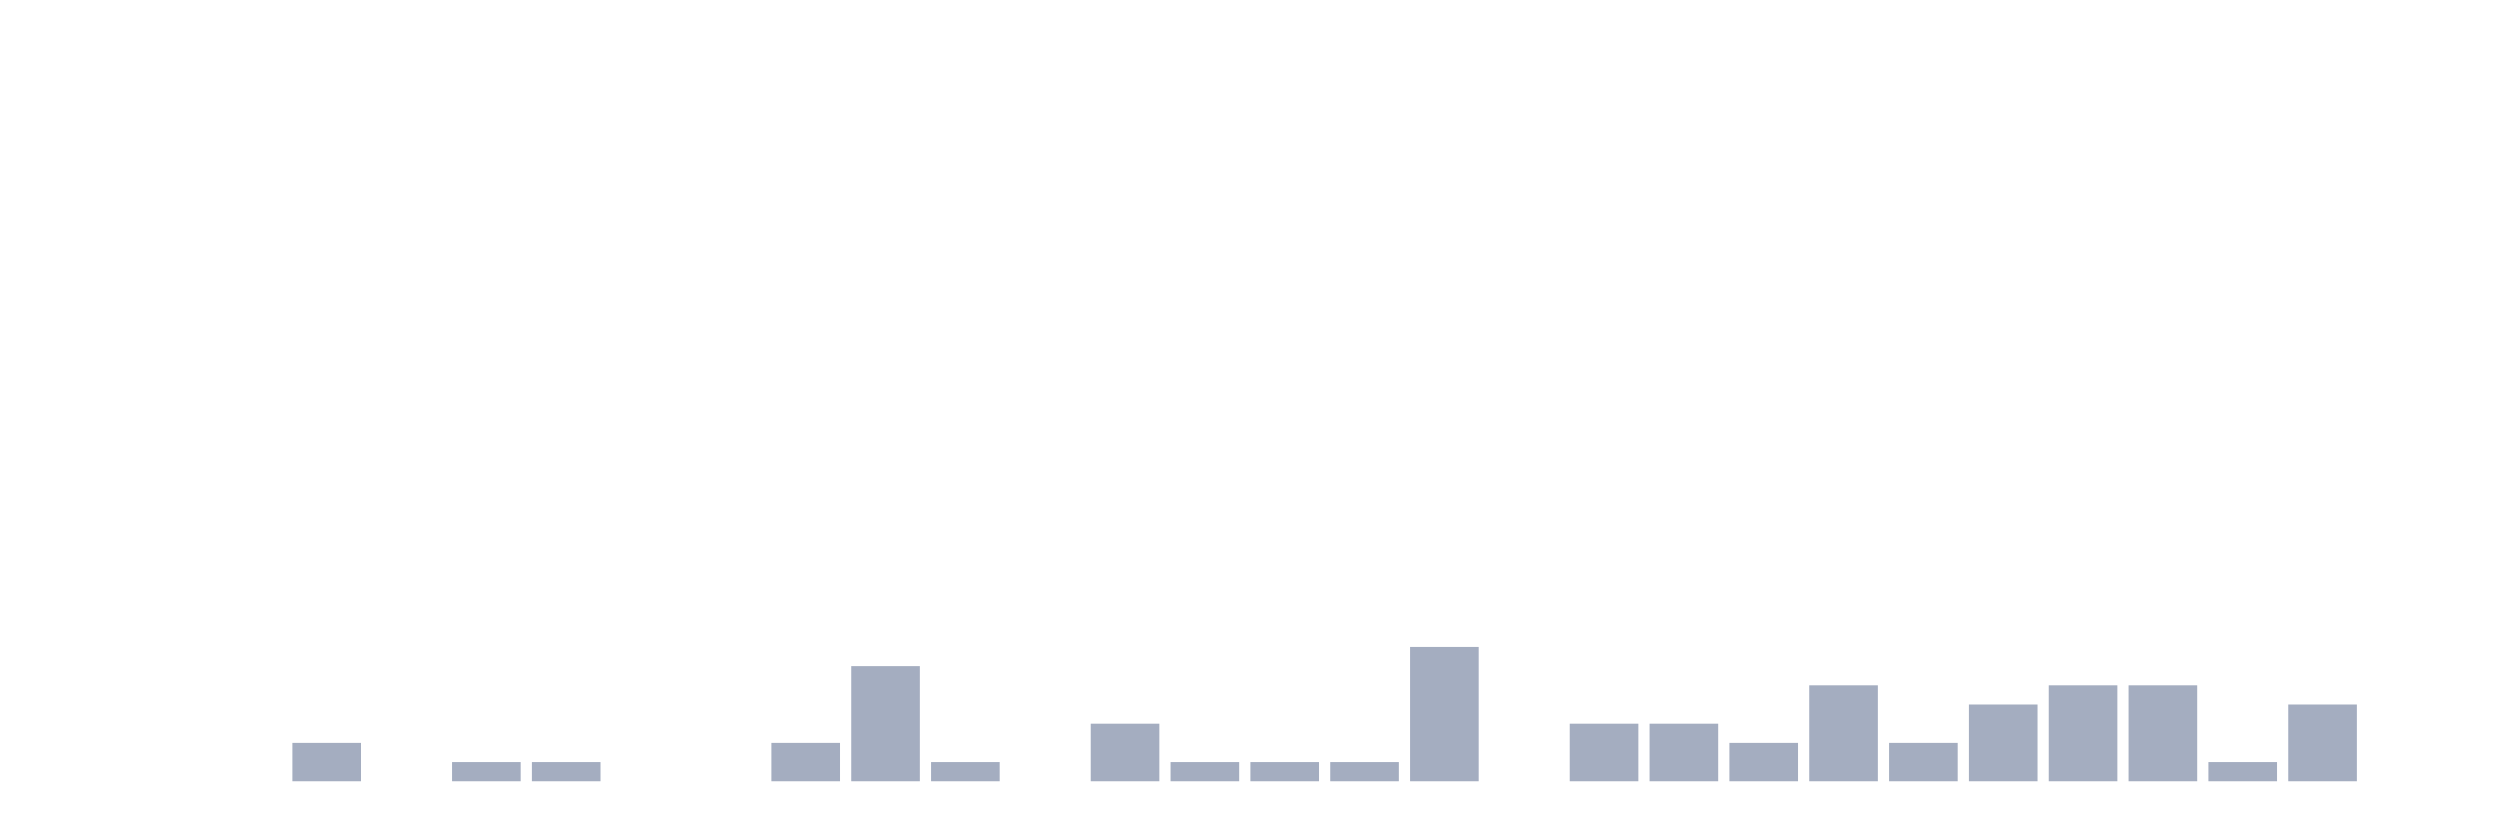
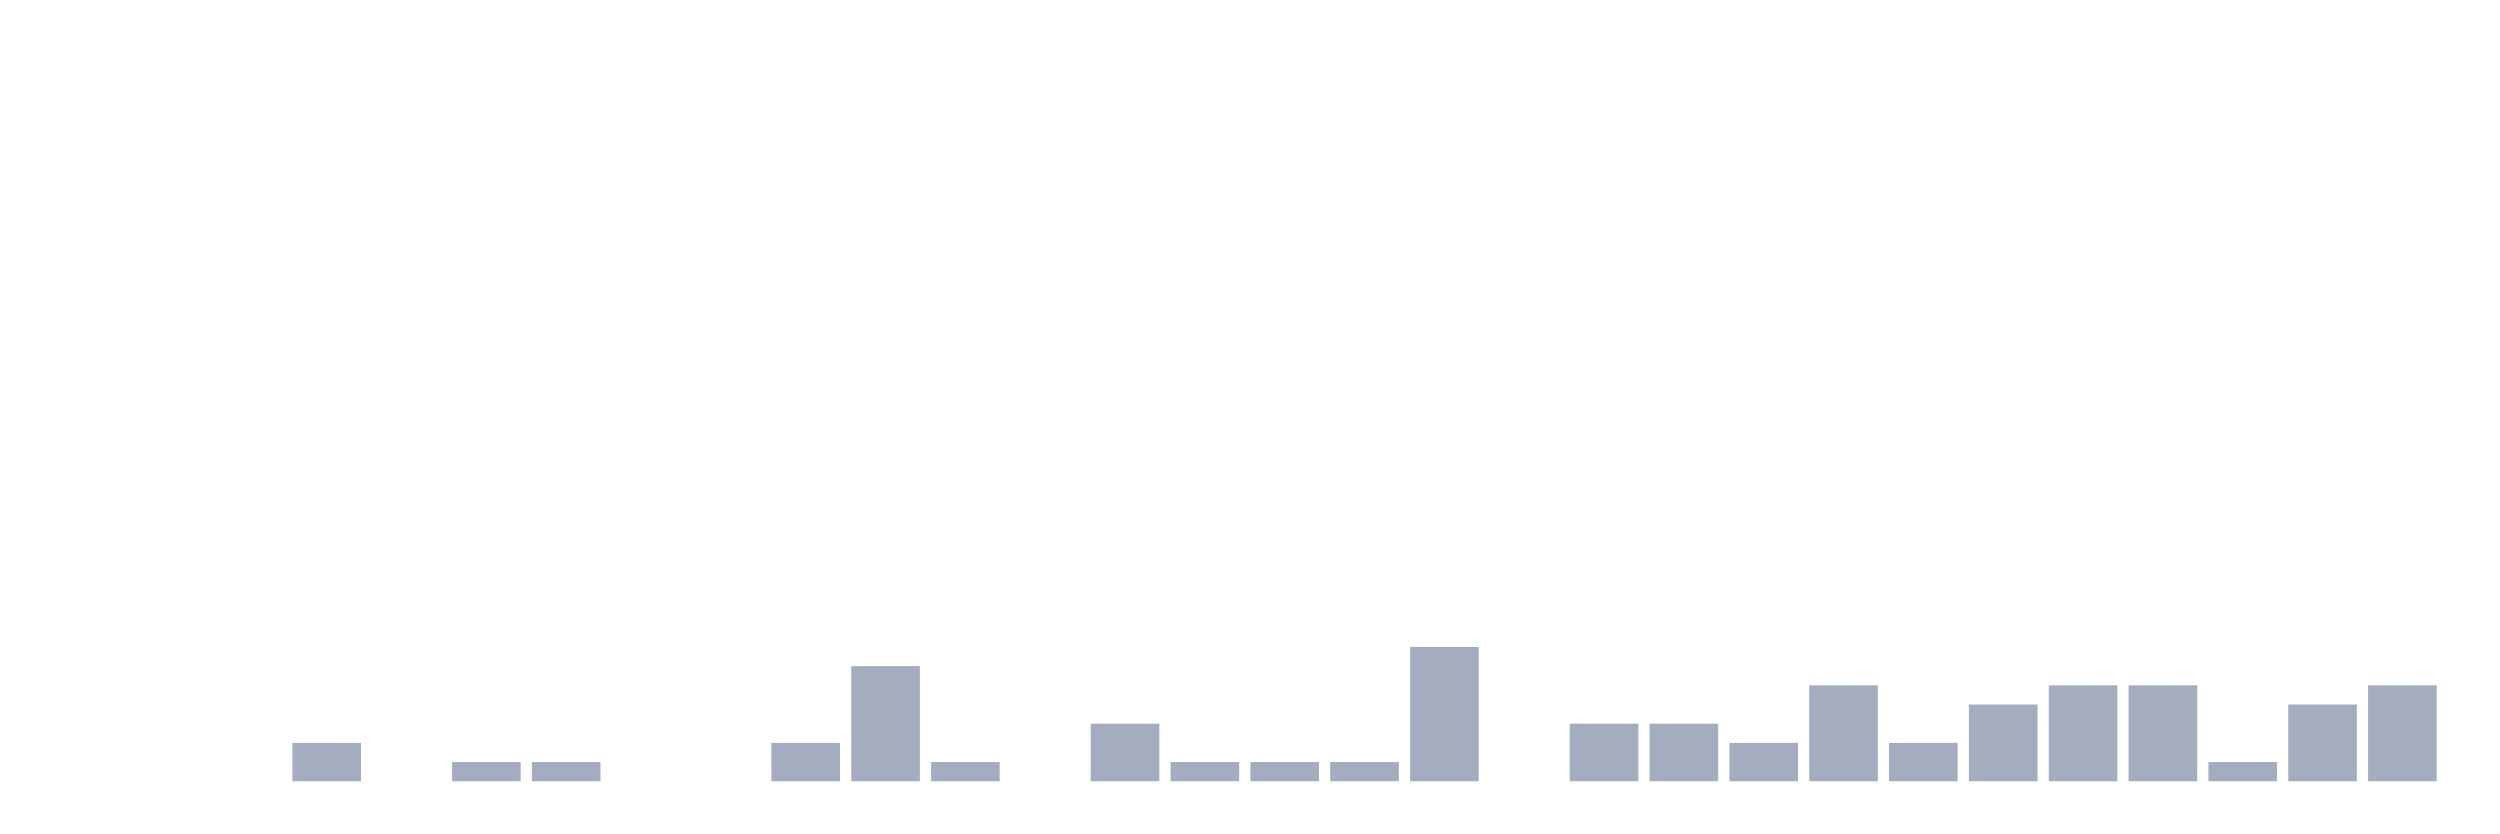
<svg xmlns="http://www.w3.org/2000/svg" viewBox="0 0 480 160">
  <g transform="translate(10,10)">
    <rect class="bar" x="0.153" width="13.175" y="140" height="0" fill="rgb(164,173,192)" />
    <rect class="bar" x="15.482" width="13.175" y="140" height="0" fill="rgb(164,173,192)" />
    <rect class="bar" x="30.81" width="13.175" y="140" height="0" fill="rgb(164,173,192)" />
    <rect class="bar" x="46.138" width="13.175" y="132.632" height="7.368" fill="rgb(164,173,192)" />
    <rect class="bar" x="61.466" width="13.175" y="140" height="0" fill="rgb(164,173,192)" />
    <rect class="bar" x="76.794" width="13.175" y="136.316" height="3.684" fill="rgb(164,173,192)" />
    <rect class="bar" x="92.123" width="13.175" y="136.316" height="3.684" fill="rgb(164,173,192)" />
    <rect class="bar" x="107.451" width="13.175" y="140" height="0" fill="rgb(164,173,192)" />
    <rect class="bar" x="122.779" width="13.175" y="140" height="0" fill="rgb(164,173,192)" />
    <rect class="bar" x="138.107" width="13.175" y="132.632" height="7.368" fill="rgb(164,173,192)" />
    <rect class="bar" x="153.436" width="13.175" y="117.895" height="22.105" fill="rgb(164,173,192)" />
    <rect class="bar" x="168.764" width="13.175" y="136.316" height="3.684" fill="rgb(164,173,192)" />
    <rect class="bar" x="184.092" width="13.175" y="140" height="0" fill="rgb(164,173,192)" />
    <rect class="bar" x="199.42" width="13.175" y="128.947" height="11.053" fill="rgb(164,173,192)" />
    <rect class="bar" x="214.748" width="13.175" y="136.316" height="3.684" fill="rgb(164,173,192)" />
    <rect class="bar" x="230.077" width="13.175" y="136.316" height="3.684" fill="rgb(164,173,192)" />
    <rect class="bar" x="245.405" width="13.175" y="136.316" height="3.684" fill="rgb(164,173,192)" />
    <rect class="bar" x="260.733" width="13.175" y="114.211" height="25.789" fill="rgb(164,173,192)" />
    <rect class="bar" x="276.061" width="13.175" y="140" height="0" fill="rgb(164,173,192)" />
    <rect class="bar" x="291.39" width="13.175" y="128.947" height="11.053" fill="rgb(164,173,192)" />
    <rect class="bar" x="306.718" width="13.175" y="128.947" height="11.053" fill="rgb(164,173,192)" />
    <rect class="bar" x="322.046" width="13.175" y="132.632" height="7.368" fill="rgb(164,173,192)" />
    <rect class="bar" x="337.374" width="13.175" y="121.579" height="18.421" fill="rgb(164,173,192)" />
    <rect class="bar" x="352.702" width="13.175" y="132.632" height="7.368" fill="rgb(164,173,192)" />
    <rect class="bar" x="368.031" width="13.175" y="125.263" height="14.737" fill="rgb(164,173,192)" />
    <rect class="bar" x="383.359" width="13.175" y="121.579" height="18.421" fill="rgb(164,173,192)" />
    <rect class="bar" x="398.687" width="13.175" y="121.579" height="18.421" fill="rgb(164,173,192)" />
    <rect class="bar" x="414.015" width="13.175" y="136.316" height="3.684" fill="rgb(164,173,192)" />
    <rect class="bar" x="429.344" width="13.175" y="125.263" height="14.737" fill="rgb(164,173,192)" />
-     <rect class="bar" x="444.672" width="13.175" y="140" height="0" fill="rgb(164,173,192)" />
+     <rect class="bar" x="444.672" width="13.175" y="121.579" height="18.421" fill="rgb(164,173,192)" />
  </g>
</svg>
